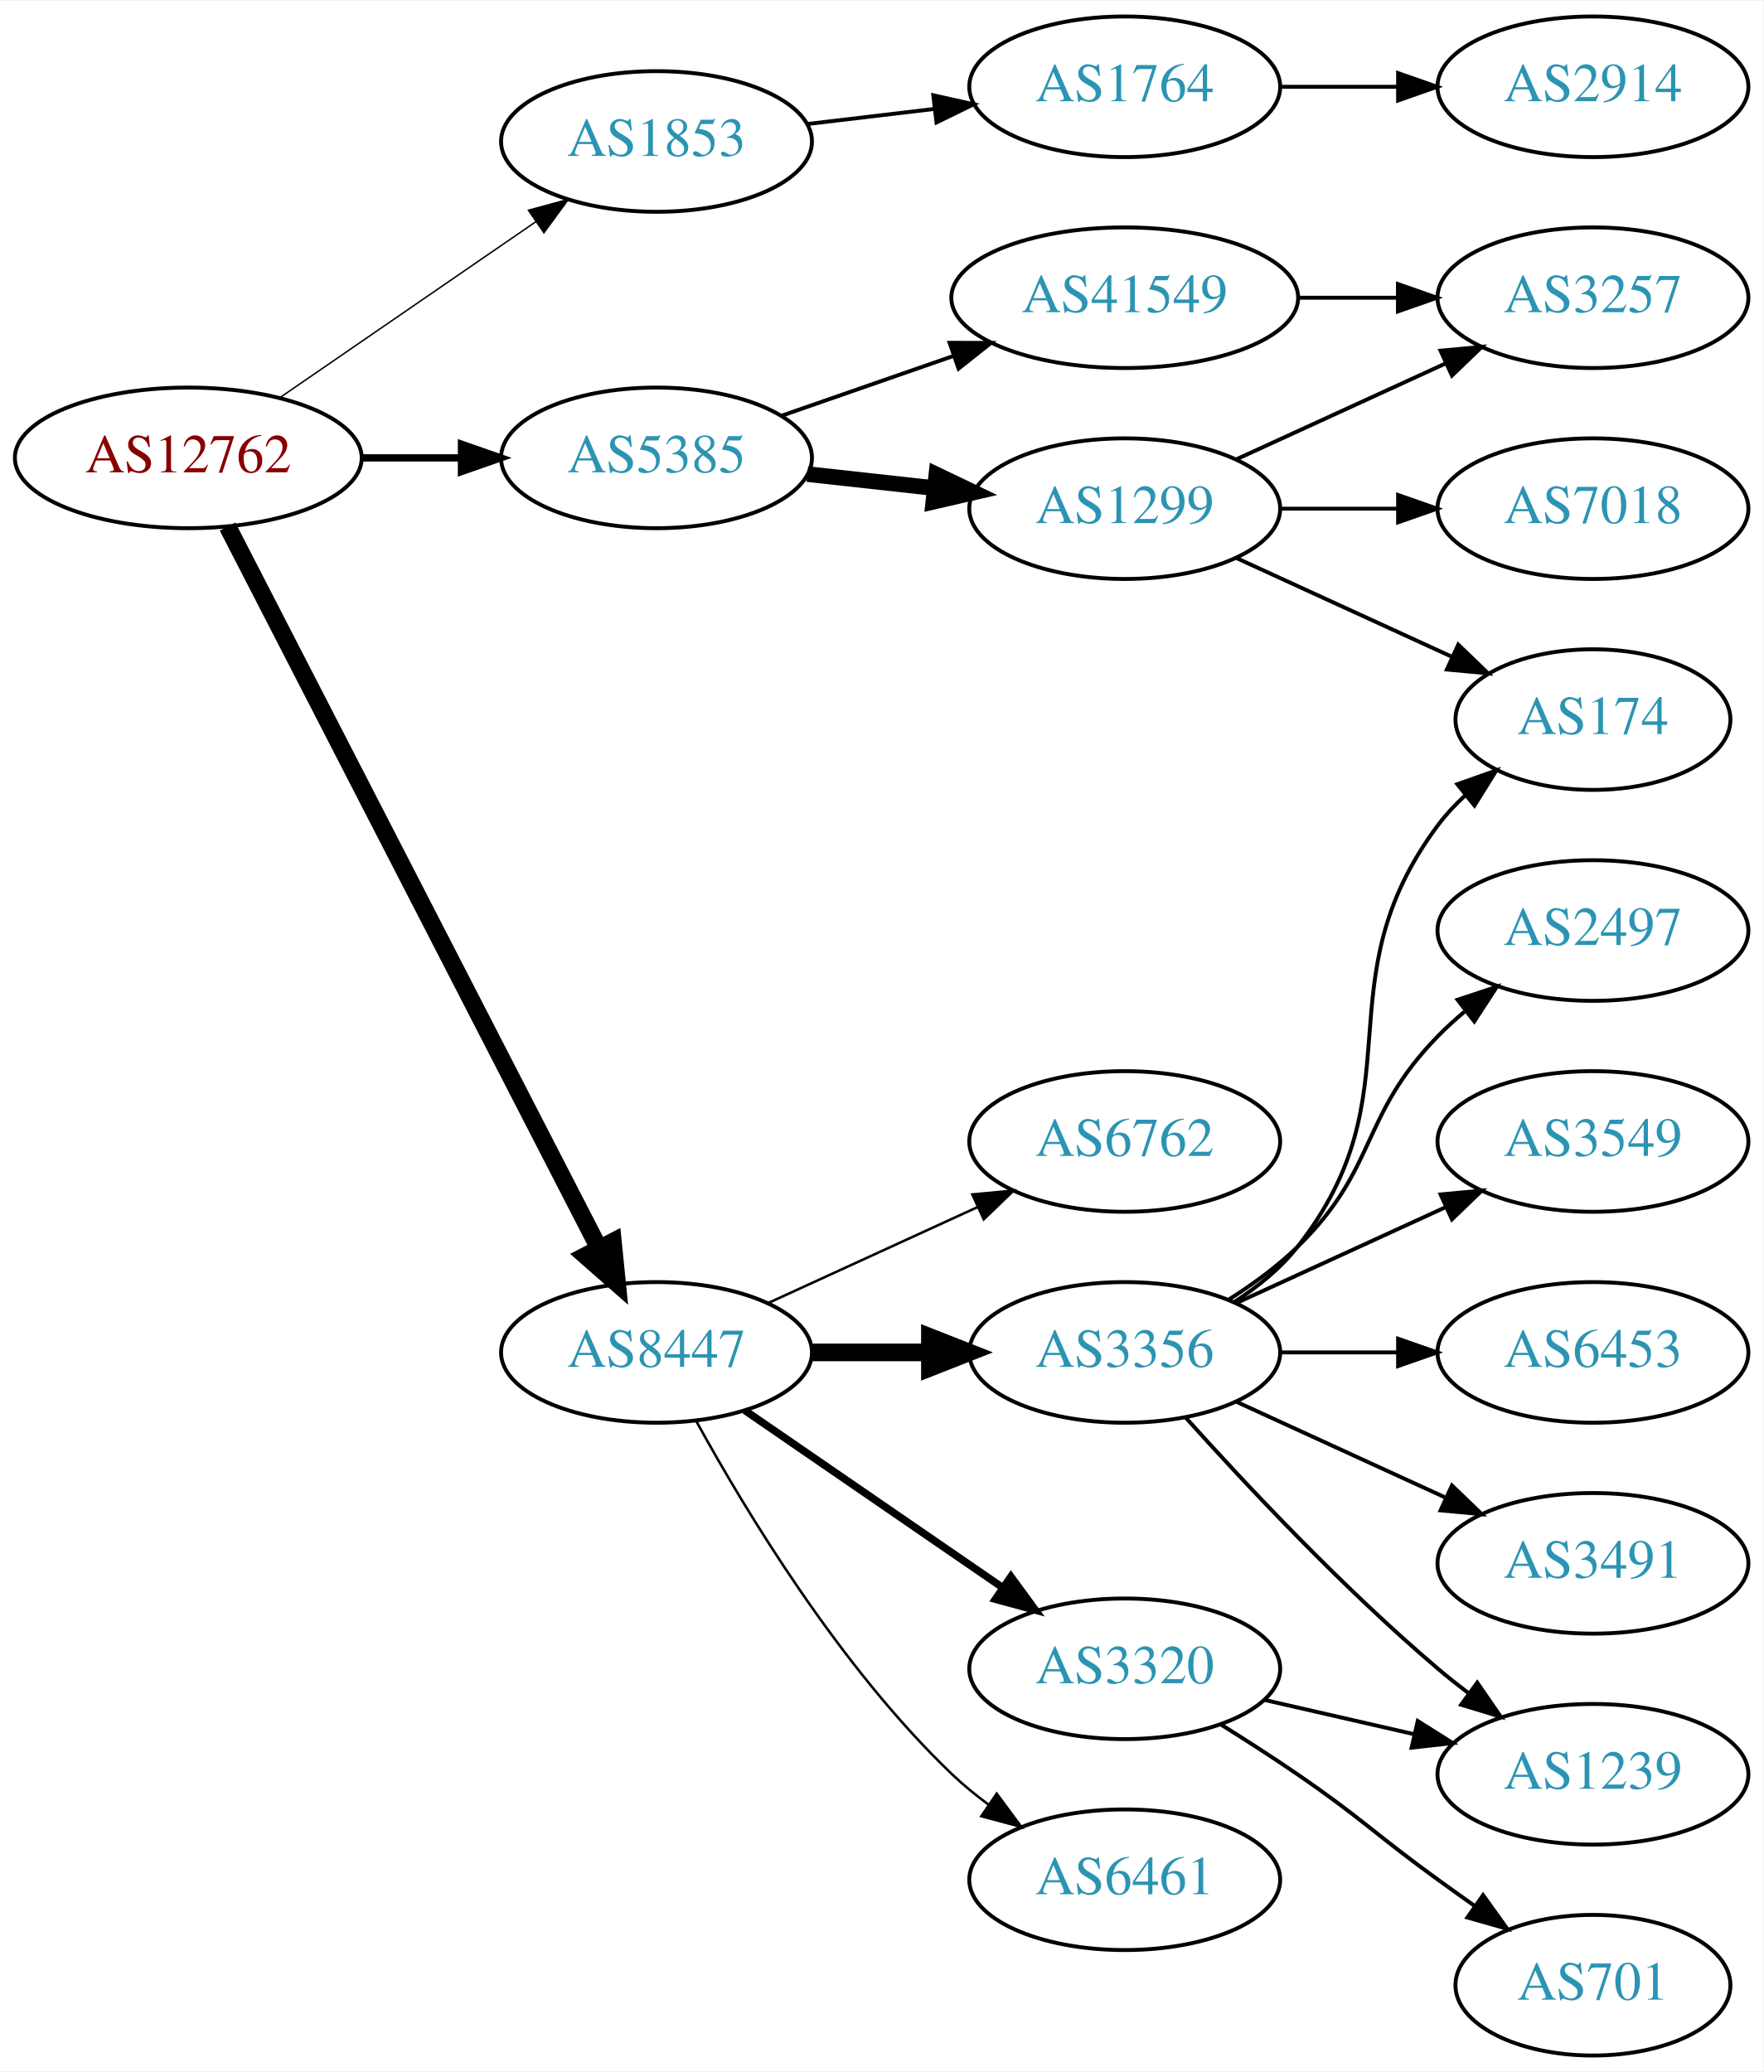
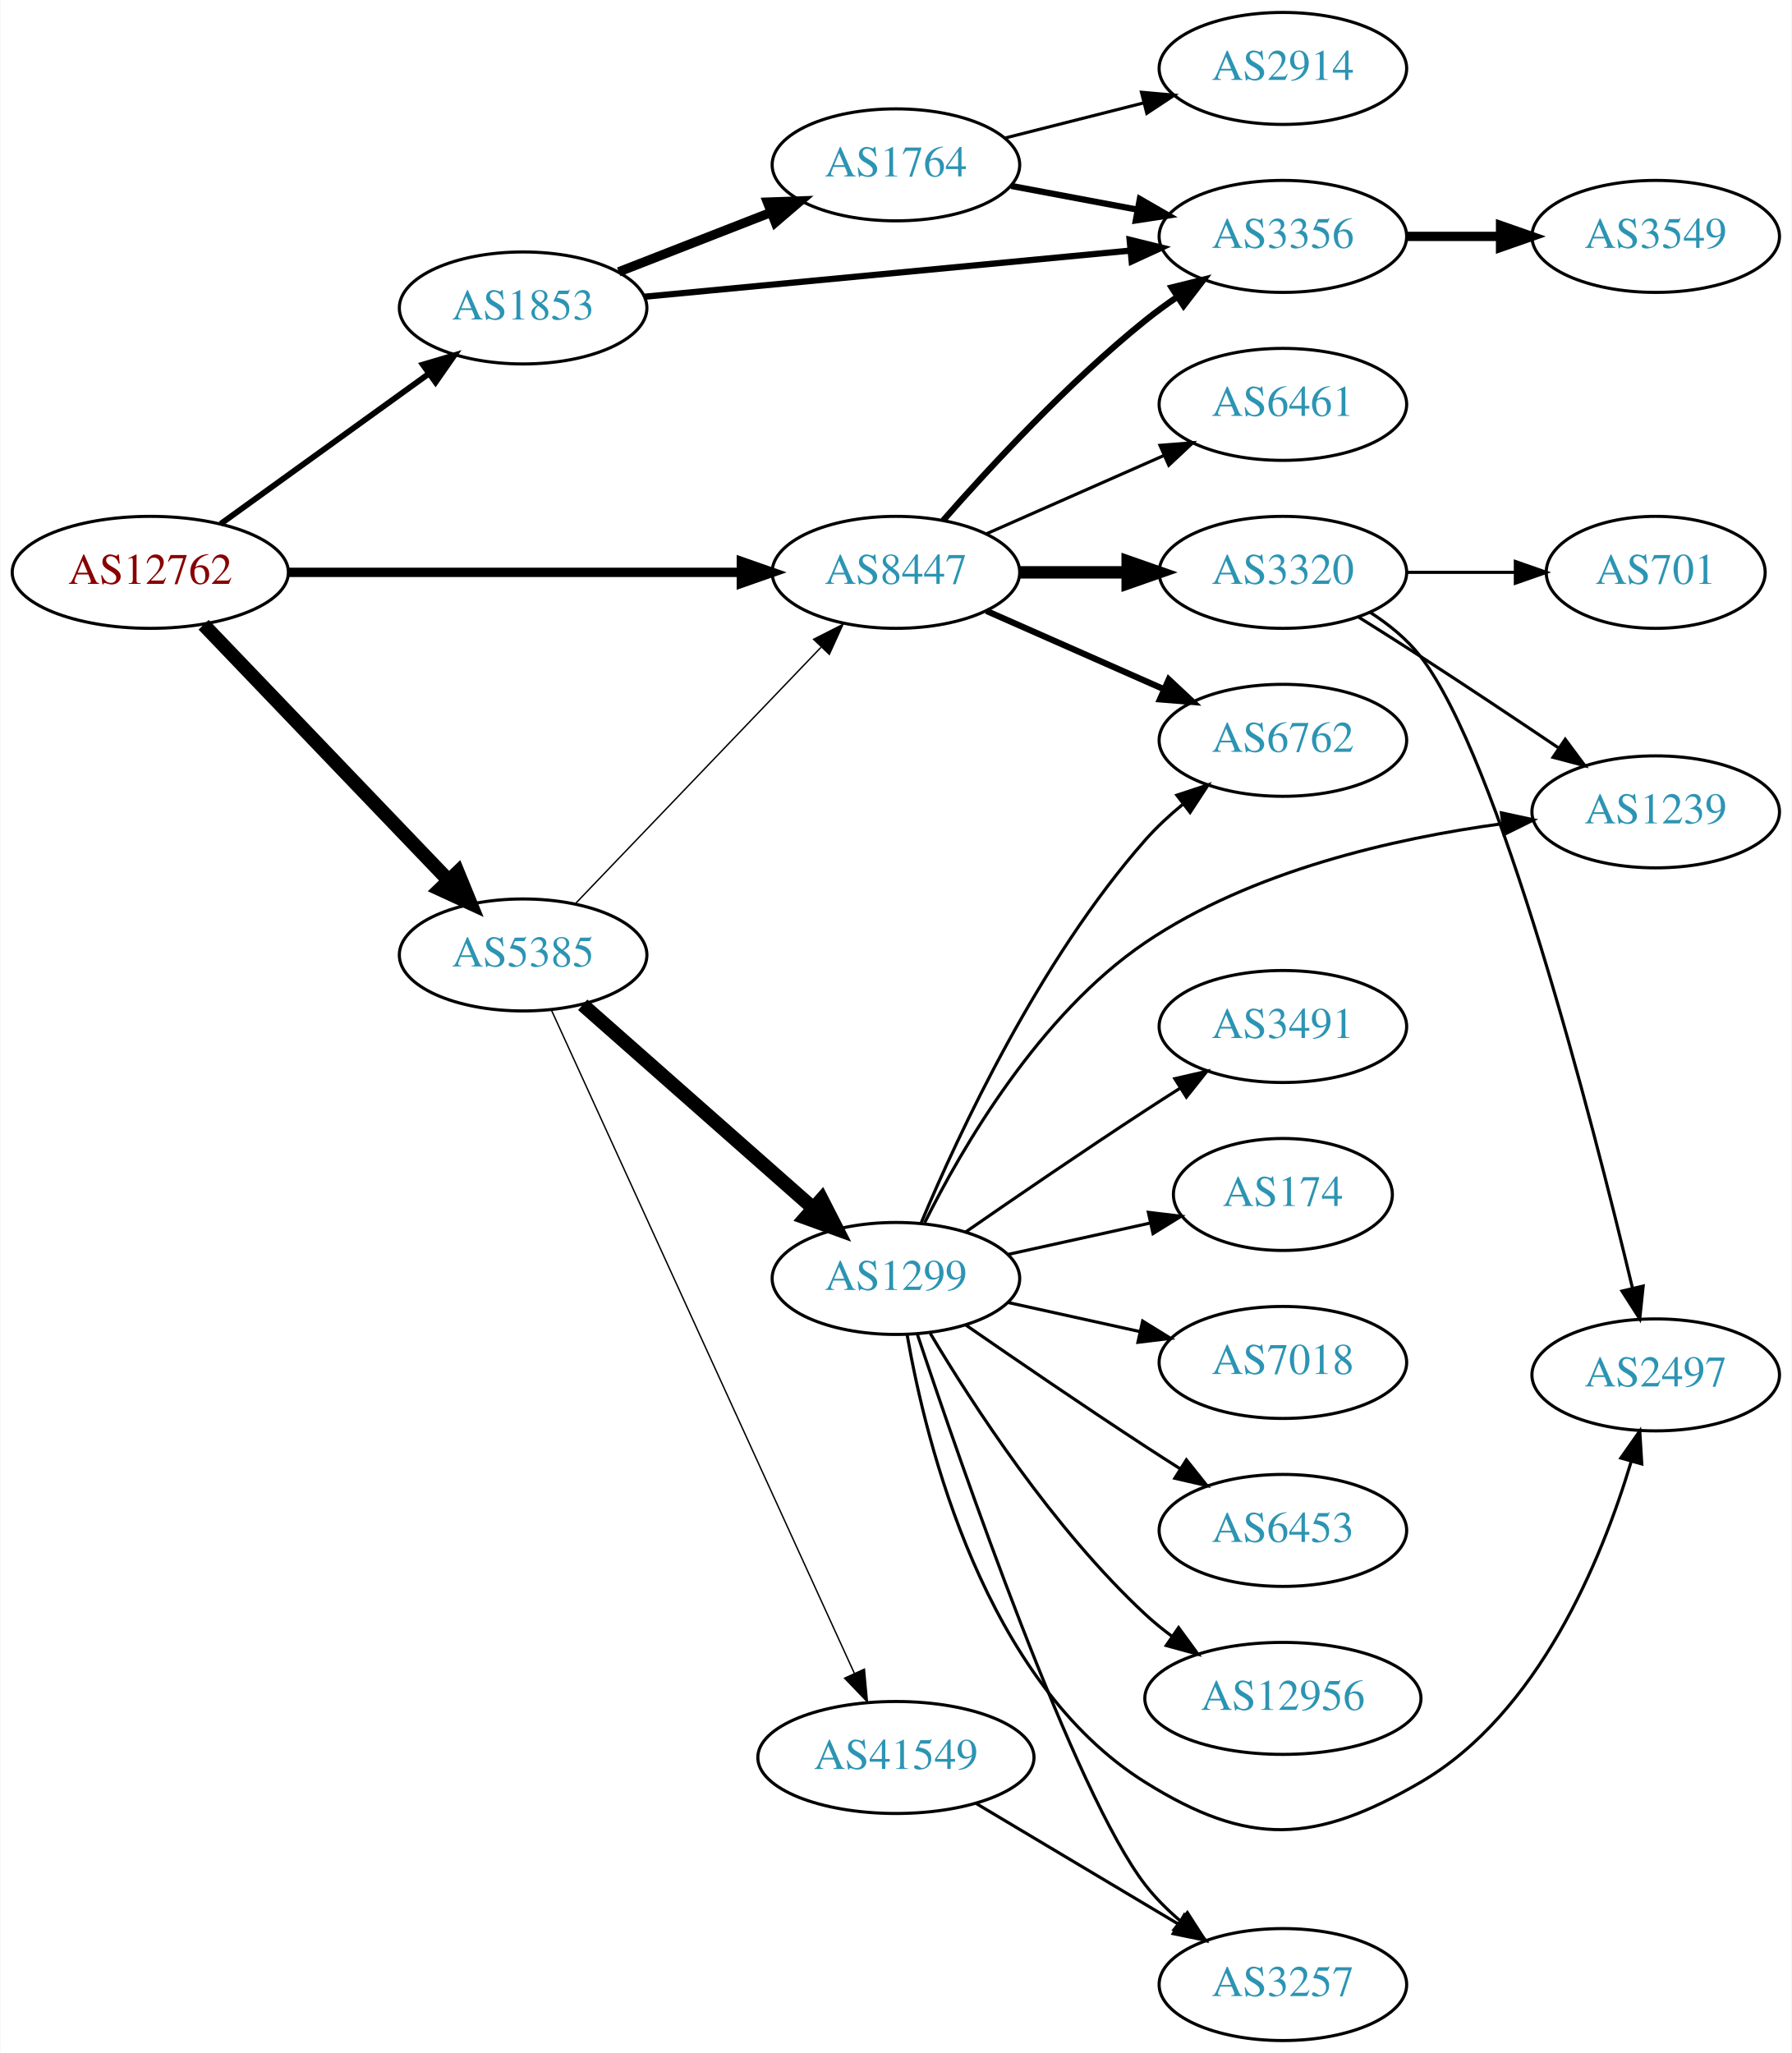
- <svg xmlns="http://www.w3.org/2000/svg" xmlns:xlink="http://www.w3.org/1999/xlink" width="451pt" height="530pt" viewBox="0.00 0.00 451.37 530.00">
-   <g id="graph0" class="graph" transform="scale(1 1) rotate(0) translate(4 526)">
-     <polygon fill="white" stroke="none" points="-4,4 -4,-526 447.37,-526 447.37,4 -4,4" />
+ <svg xmlns="http://www.w3.org/2000/svg" xmlns:xlink="http://www.w3.org/1999/xlink" width="576pt" height="660pt" viewBox="0.00 0.00 575.76 660.00">
+   <g id="graph0" class="graph" transform="scale(1 1) rotate(0) translate(4 656)">
+     <polygon fill="white" stroke="none" points="-4,4 -4,-656 571.762,-656 571.762,4 -4,4" />
    <g id="node1" class="node">
      <g id="a_node1">
        <a xlink:href="/asn/12762" xlink:title="AS12762 ~ VTG-AT [AT]">
-           <ellipse fill="#ffffff" stroke="black" cx="44.196" cy="-409" rx="44.393" ry="18" />
-           <text text-anchor="middle" x="44.196" y="-405.3" font-family="Times,serif" font-size="14.00" fill="#880000">AS12762</text>
+           <ellipse fill="#ffffff" stroke="black" cx="44.196" cy="-472" rx="44.393" ry="18" />
+           <text text-anchor="middle" x="44.196" y="-468.3" font-family="Times,serif" font-size="14.00" fill="#880000">AS12762</text>
        </a>
      </g>
    </g>
    <g id="node2" class="node">
      <g id="a_node2">
        <a xlink:href="/asn/1853" xlink:title="AS1853 ~ ACOnet Backbone [AT]">
-           <ellipse fill="#ffffff" stroke="black" cx="164.039" cy="-490" rx="39.794" ry="18" />
-           <text text-anchor="middle" x="164.039" y="-486.3" font-family="Times,serif" font-size="14.00" fill="#2c94b3">AS1853</text>
+           <ellipse fill="#ffffff" stroke="black" cx="164.039" cy="-557" rx="39.794" ry="18" />
+           <text text-anchor="middle" x="164.039" y="-553.3" font-family="Times,serif" font-size="14.00" fill="#2c94b3">AS1853</text>
        </a>
      </g>
    </g>
    <g id="edge1" class="edge">
-       <path fill="none" stroke="black" stroke-width="0.375" d="M67.639,-424.426C86.22,-437.198 112.781,-455.455 133.161,-469.463" />
-       <polygon fill="black" stroke="black" stroke-width="0.375" points="131.251,-472.398 141.475,-475.178 135.216,-466.629 131.251,-472.398" />
+       <path fill="none" stroke="black" stroke-width="1.875" d="M66.81,-487.59C85.615,-501.154 113.032,-520.93 133.795,-535.906" />
+       <polygon fill="black" stroke="black" stroke-width="1.875" points="131.8,-538.783 141.958,-541.795 135.895,-533.106 131.8,-538.783" />
    </g>
    <g id="node3" class="node">
      <g id="a_node3">
        <a xlink:href="/asn/5385" xlink:title="AS5385 ~ Russmedia IT GmbH [AT]">
-           <ellipse fill="#ffffff" stroke="black" cx="164.039" cy="-409" rx="39.794" ry="18" />
-           <text text-anchor="middle" x="164.039" y="-405.3" font-family="Times,serif" font-size="14.00" fill="#2c94b3">AS5385</text>
+           <ellipse fill="#ffffff" stroke="black" cx="164.039" cy="-349" rx="39.794" ry="18" />
+           <text text-anchor="middle" x="164.039" y="-345.3" font-family="Times,serif" font-size="14.00" fill="#2c94b3">AS5385</text>
        </a>
      </g>
    </g>
    <g id="edge2" class="edge">
-       <path fill="none" stroke="black" stroke-width="1.875" d="M88.407,-409C96.72,-409 105.482,-409 113.965,-409" />
-       <polygon fill="black" stroke="black" stroke-width="1.875" points="114.123,-412.5 124.123,-409 114.123,-405.5 114.123,-412.5" />
+       <path fill="none" stroke="black" stroke-width="4.5" d="M61.334,-455.155C81.697,-433.901 116.851,-397.209 140.026,-373.02" />
+       <polygon fill="black" stroke="black" stroke-width="4.5" points="143.02,-375.586 147.095,-365.641 137.334,-370.138 143.02,-375.586" />
    </g>
    <g id="node4" class="node">
      <g id="a_node4">
        <a xlink:href="/asn/8447" xlink:title="AS8447 ~ A1 Telekom Austria AG [AT]">
-           <ellipse fill="#ffffff" stroke="black" cx="164.039" cy="-180" rx="39.794" ry="18" />
-           <text text-anchor="middle" x="164.039" y="-176.3" font-family="Times,serif" font-size="14.00" fill="#2c94b3">AS8447</text>
+           <ellipse fill="#ffffff" stroke="black" cx="283.881" cy="-472" rx="39.794" ry="18" />
+           <text text-anchor="middle" x="283.881" y="-468.3" font-family="Times,serif" font-size="14.00" fill="#2c94b3">AS8447</text>
        </a>
      </g>
    </g>
    <g id="edge3" class="edge">
-       <path fill="none" stroke="black" stroke-width="4.5" d="M54.247,-391.411C74.769,-351.532 124.936,-254.043 149.305,-206.687" />
-       <polygon fill="black" stroke="black" stroke-width="4.5" points="152.882,-208.342 153.957,-197.649 145.88,-204.739 152.882,-208.342" />
+       <path fill="none" stroke="black" stroke-width="3" d="M88.515,-472C129.583,-472 191.197,-472 234.004,-472" />
+       <polygon fill="black" stroke="black" stroke-width="3" points="234.187,-475.5 244.187,-472 234.187,-468.5 234.187,-475.5" />
    </g>
    <g id="node5" class="node">
      <g id="a_node5">
+         <a xlink:href="/asn/3356" xlink:title="AS3356 ~ Level 3 Parent, LLC [US]">
+           <ellipse fill="#ffffff" stroke="black" cx="408.273" cy="-580" rx="39.794" ry="18" />
+           <text text-anchor="middle" x="408.273" y="-576.3" font-family="Times,serif" font-size="14.00" fill="#2c94b3">AS3356</text>
+         </a>
+       </g>
+     </g>
+     <g id="edge4" class="edge">
+       <path fill="none" stroke="black" stroke-width="2" d="M202.888,-560.594C245.072,-564.599 313.376,-571.085 359.281,-575.443" />
+       <polygon fill="black" stroke="black" stroke-width="2" points="359.005,-578.933 369.291,-576.394 359.667,-571.964 359.005,-578.933" />
+     </g>
+     <g id="node6" class="node">
+       <g id="a_node6">
        <a xlink:href="/asn/1764" xlink:title="AS1764 ~ NEXTLAYER-AS [AT]">
-           <ellipse fill="#ffffff" stroke="black" cx="283.881" cy="-504" rx="39.794" ry="18" />
-           <text text-anchor="middle" x="283.881" y="-500.3" font-family="Times,serif" font-size="14.00" fill="#2c94b3">AS1764</text>
-         </a>
-       </g>
-     </g>
-     <g id="edge4" class="edge">
-       <path fill="none" stroke="black" d="M202.649,-494.468C212.96,-495.693 224.277,-497.038 235.077,-498.321" />
-       <polygon fill="black" stroke="black" points="234.881,-501.822 245.224,-499.526 235.707,-494.871 234.881,-501.822" />
+           <ellipse fill="#ffffff" stroke="black" cx="283.881" cy="-603" rx="39.794" ry="18" />
+           <text text-anchor="middle" x="283.881" y="-599.3" font-family="Times,serif" font-size="14.00" fill="#2c94b3">AS1764</text>
+         </a>
+       </g>
+     </g>
+     <g id="edge5" class="edge">
+       <path fill="none" stroke="black" stroke-width="3" d="M194.775,-568.608C209.569,-574.382 227.646,-581.439 243.568,-587.654" />
+       <polygon fill="black" stroke="black" stroke-width="3" points="242.566,-591.02 253.154,-591.396 245.111,-584.499 242.566,-591.02" />
+     </g>
+     <g id="edge10" class="edge">
+       <path fill="none" stroke="black" stroke-width="0.45" d="M180.931,-365.588C201.226,-386.771 236.496,-423.584 259.765,-447.872" />
+       <polygon fill="black" stroke="black" stroke-width="0.45" points="257.418,-450.482 266.864,-455.282 262.473,-445.639 257.418,-450.482" />
+     </g>
+     <g id="node9" class="node">
+       <g id="a_node9">
+         <a xlink:href="/asn/1299" xlink:title="AS1299 ~ Telia Carrier [EU]">
+           <ellipse fill="#ffffff" stroke="black" cx="283.881" cy="-245" rx="39.794" ry="18" />
+           <text text-anchor="middle" x="283.881" y="-241.3" font-family="Times,serif" font-size="14.00" fill="#2c94b3">AS1299</text>
+         </a>
+       </g>
+     </g>
+     <g id="edge9" class="edge">
+       <path fill="none" stroke="black" stroke-width="4.5" d="M183.193,-332.978C202.973,-315.521 234.776,-287.454 257.131,-267.726" />
+       <polygon fill="black" stroke="black" stroke-width="4.5" points="260.007,-270.439 264.899,-260.87 254.796,-264.534 260.007,-270.439" />
+     </g>
+     <g id="node10" class="node">
+       <g id="a_node10">
+         <a xlink:href="/asn/41549" xlink:title="AS41549 ~ EWB-Cable-Network-AS [CH]">
+           <ellipse fill="#ffffff" stroke="black" cx="283.881" cy="-91" rx="44.393" ry="18" />
+           <text text-anchor="middle" x="283.881" y="-87.3" font-family="Times,serif" font-size="14.00" fill="#2c94b3">AS41549</text>
+         </a>
+       </g>
+     </g>
+     <g id="edge11" class="edge">
+       <path fill="none" stroke="black" stroke-width="0.45" d="M173.138,-331.267C193.405,-286.896 246.407,-170.854 270.564,-117.966" />
+       <polygon fill="black" stroke="black" stroke-width="0.45" points="273.754,-119.408 274.725,-108.857 267.386,-116.499 273.754,-119.408" />
+     </g>
+     <g id="edge22" class="edge">
+       <path fill="none" stroke="black" stroke-width="2" d="M299.033,-488.663C314.135,-505.894 339.256,-533.024 364.077,-553 367.333,-555.62 370.858,-558.192 374.442,-560.646" />
+       <polygon fill="black" stroke="black" stroke-width="2" points="372.53,-563.577 382.815,-566.121 376.361,-557.719 372.53,-563.577" />
+     </g>
+     <g id="node19" class="node">
+       <g id="a_node19">
+         <a xlink:href="/asn/6762" xlink:title="AS6762 ~ TELECOM ITALIA SPARKLE S.p.A. [IT]">
+           <ellipse fill="#ffffff" stroke="black" cx="408.273" cy="-418" rx="39.794" ry="18" />
+           <text text-anchor="middle" x="408.273" y="-414.3" font-family="Times,serif" font-size="14.00" fill="#2c94b3">AS6762</text>
+         </a>
+       </g>
+     </g>
+     <g id="edge21" class="edge">
+       <path fill="none" stroke="black" stroke-width="2" d="M312.96,-459.611C329.908,-452.134 351.706,-442.517 370.075,-434.412" />
+       <polygon fill="black" stroke="black" stroke-width="2" points="371.589,-437.57 379.325,-430.331 368.763,-431.166 371.589,-437.57" />
+     </g>
+     <g id="node20" class="node">
+       <g id="a_node20">
+         <a xlink:href="/asn/3320" xlink:title="AS3320 ~ DTAG [DE]">
+           <ellipse fill="#ffffff" stroke="black" cx="408.273" cy="-472" rx="39.794" ry="18" />
+           <text text-anchor="middle" x="408.273" y="-468.3" font-family="Times,serif" font-size="14.00" fill="#2c94b3">AS3320</text>
+         </a>
+       </g>
+     </g>
+     <g id="edge23" class="edge">
+       <path fill="none" stroke="black" stroke-width="4" d="M323.607,-472C334.545,-472 346.596,-472 358.062,-472" />
+       <polygon fill="black" stroke="black" stroke-width="4" points="358.38,-475.5 368.38,-472 358.38,-468.5 358.38,-475.5" />
+     </g>
+     <g id="node21" class="node">
+       <g id="a_node21">
+         <a xlink:href="/asn/6461" xlink:title="AS6461 ~ Zayo Bandwidth [US]">
+           <ellipse fill="#ffffff" stroke="black" cx="408.273" cy="-526" rx="39.794" ry="18" />
+           <text text-anchor="middle" x="408.273" y="-522.3" font-family="Times,serif" font-size="14.00" fill="#2c94b3">AS6461</text>
+         </a>
+       </g>
+     </g>
+     <g id="edge24" class="edge">
+       <path fill="none" stroke="black" d="M312.96,-484.389C329.908,-491.866 351.706,-501.483 370.075,-509.588" />
+       <polygon fill="black" stroke="black" points="368.763,-512.834 379.325,-513.669 371.589,-506.43 368.763,-512.834" />
+     </g>
+     <g id="node8" class="node">
+       <g id="a_node8">
+         <a xlink:href="/asn/3549" xlink:title="AS3549 ~ Level 3 Parent, LLC [US]">
+           <ellipse fill="#ffffff" stroke="black" cx="528.116" cy="-580" rx="39.794" ry="18" />
+           <text text-anchor="middle" x="528.116" y="-576.3" font-family="Times,serif" font-size="14.00" fill="#2c94b3">AS3549</text>
+         </a>
+       </g>
+     </g>
+     <g id="edge8" class="edge">
+       <path fill="none" stroke="black" stroke-width="3" d="M448.186,-580C457.739,-580 468.089,-580 478.052,-580" />
+       <polygon fill="black" stroke="black" stroke-width="3" points="478.244,-583.5 488.244,-580 478.244,-576.5 478.244,-583.5" />
+     </g>
+     <g id="edge7" class="edge">
+       <path fill="none" stroke="black" stroke-width="2" d="M320.941,-596.224C333.64,-593.837 348.087,-591.122 361.481,-588.605" />
+       <polygon fill="black" stroke="black" stroke-width="2" points="362.29,-592.015 371.471,-586.728 360.997,-585.135 362.29,-592.015" />
    </g>
    <g id="node7" class="node">
      <g id="a_node7">
-         <a xlink:href="/asn/1299" xlink:title="AS1299 ~ Telia Carrier [EU]">
-           <ellipse fill="#ffffff" stroke="black" cx="283.881" cy="-396" rx="39.794" ry="18" />
-           <text text-anchor="middle" x="283.881" y="-392.3" font-family="Times,serif" font-size="14.00" fill="#2c94b3">AS1299</text>
+         <a xlink:href="/asn/2914" xlink:title="AS2914 ~ NTT America, Inc. [US]">
+           <ellipse fill="#ffffff" stroke="black" cx="408.273" cy="-634" rx="39.794" ry="18" />
+           <text text-anchor="middle" x="408.273" y="-630.3" font-family="Times,serif" font-size="14.00" fill="#2c94b3">AS2914</text>
        </a>
      </g>
    </g>
    <g id="edge6" class="edge">
-       <path fill="none" stroke="black" stroke-width="4" d="M202.649,-404.851C212.96,-403.713 224.277,-402.465 235.077,-401.274" />
-       <polygon fill="black" stroke="black" stroke-width="4" points="235.668,-404.73 245.224,-400.154 234.901,-397.772 235.668,-404.73" />
-     </g>
-     <g id="node8" class="node">
-       <g id="a_node8">
-         <a xlink:href="/asn/41549" xlink:title="AS41549 ~ EWB-Cable-Network-AS [CH]">
-           <ellipse fill="#ffffff" stroke="black" cx="283.881" cy="-450" rx="44.393" ry="18" />
-           <text text-anchor="middle" x="283.881" y="-446.3" font-family="Times,serif" font-size="14.00" fill="#2c94b3">AS41549</text>
-         </a>
-       </g>
-     </g>
-     <g id="edge7" class="edge">
-       <path fill="none" stroke="black" d="M196,-419.772C209.409,-424.437 225.332,-429.977 239.861,-435.032" />
-       <polygon fill="black" stroke="black" points="239.054,-438.457 249.649,-438.438 241.354,-431.846 239.054,-438.457" />
+       <path fill="none" stroke="black" d="M318.974,-611.635C332.767,-615.129 348.862,-619.205 363.504,-622.914" />
+       <polygon fill="black" stroke="black" points="362.81,-626.349 373.363,-625.411 364.529,-619.563 362.81,-626.349" />
+     </g>
+     <g id="node11" class="node">
+       <g id="a_node11">
+         <a xlink:href="/asn/2497" xlink:title="AS2497 ~ Internet Initiative Japan Inc. [JP]">
+           <ellipse fill="#ffffff" stroke="black" cx="528.116" cy="-214" rx="39.794" ry="18" />
+           <text text-anchor="middle" x="528.116" y="-210.3" font-family="Times,serif" font-size="14.00" fill="#2c94b3">AS2497</text>
+         </a>
+       </g>
+     </g>
+     <g id="edge12" class="edge">
+       <path fill="none" stroke="black" d="M287.454,-227.026C293.544,-192.005 312.425,-115.243 364.077,-83 397.403,-62.197 418.503,-63.261 452.469,-83 490.493,-105.097 510.759,-154.612 520.198,-186.041" />
+       <polygon fill="black" stroke="black" points="516.908,-187.268 522.994,-195.94 523.644,-185.365 516.908,-187.268" />
    </g>
    <g id="node12" class="node">
      <g id="a_node12">
-         <a xlink:href="/asn/6762" xlink:title="AS6762 ~ TELECOM ITALIA SPARKLE S.p.A. [IT]">
-           <ellipse fill="#ffffff" stroke="black" cx="283.881" cy="-234" rx="39.794" ry="18" />
-           <text text-anchor="middle" x="283.881" y="-230.3" font-family="Times,serif" font-size="14.00" fill="#2c94b3">AS6762</text>
-         </a>
-       </g>
-     </g>
-     <g id="edge12" class="edge">
-       <path fill="none" stroke="black" stroke-width="0.643" d="M192.667,-192.661C208.624,-199.973 228.895,-209.261 246.178,-217.181" />
-       <polygon fill="black" stroke="black" stroke-width="0.643" points="244.876,-220.435 255.425,-221.419 247.793,-214.071 244.876,-220.435" />
+         <a xlink:href="/asn/12956" xlink:title="AS12956 ~ TELXIUS [ES]">
+           <ellipse fill="#ffffff" stroke="black" cx="408.273" cy="-110" rx="44.393" ry="18" />
+           <text text-anchor="middle" x="408.273" y="-106.3" font-family="Times,serif" font-size="14.00" fill="#2c94b3">AS12956</text>
+         </a>
+       </g>
+     </g>
+     <g id="edge13" class="edge">
+       <path fill="none" stroke="black" d="M294.927,-227.329C308.498,-204.528 334.43,-164.528 364.077,-137 366.684,-134.58 369.537,-132.254 372.496,-130.052" />
+       <polygon fill="black" stroke="black" points="374.744,-132.754 380.996,-124.2 370.774,-126.988 374.744,-132.754" />
    </g>
    <g id="node13" class="node">
      <g id="a_node13">
-         <a xlink:href="/asn/3356" xlink:title="AS3356 ~ Level 3 Parent, LLC [US]">
-           <ellipse fill="#ffffff" stroke="black" cx="283.881" cy="-180" rx="39.794" ry="18" />
-           <text text-anchor="middle" x="283.881" y="-176.3" font-family="Times,serif" font-size="14.00" fill="#2c94b3">AS3356</text>
-         </a>
-       </g>
-     </g>
-     <g id="edge13" class="edge">
-       <path fill="none" stroke="black" stroke-width="4.5" d="M203.951,-180C213.505,-180 223.854,-180 233.817,-180" />
-       <polygon fill="black" stroke="black" stroke-width="4.5" points="234.009,-183.938 244.009,-180 234.009,-176.063 234.009,-183.938" />
+         <a xlink:href="/asn/1239" xlink:title="AS1239 ~ Sprint [US]">
+           <ellipse fill="#ffffff" stroke="black" cx="528.116" cy="-395" rx="39.794" ry="18" />
+           <text text-anchor="middle" x="528.116" y="-391.3" font-family="Times,serif" font-size="14.00" fill="#2c94b3">AS1239</text>
+         </a>
+       </g>
+     </g>
+     <g id="edge14" class="edge">
+       <path fill="none" stroke="black" d="M293.116,-262.916C305.185,-287.132 329.998,-329.929 364.077,-353 398.187,-376.091 444.148,-386.487 478.577,-391.167" />
+       <polygon fill="black" stroke="black" points="478.511,-394.686 488.865,-392.444 479.373,-387.739 478.511,-394.686" />
    </g>
    <g id="node14" class="node">
      <g id="a_node14">
-         <a xlink:href="/asn/3320" xlink:title="AS3320 ~ DTAG [DE]">
-           <ellipse fill="#ffffff" stroke="black" cx="283.881" cy="-99" rx="39.794" ry="18" />
-           <text text-anchor="middle" x="283.881" y="-95.3" font-family="Times,serif" font-size="14.00" fill="#2c94b3">AS3320</text>
-         </a>
-       </g>
-     </g>
-     <g id="edge14" class="edge">
-       <path fill="none" stroke="black" stroke-width="1.929" d="M186.653,-165.143C205.141,-152.435 231.955,-134.005 252.585,-119.825" />
-       <polygon fill="black" stroke="black" stroke-width="1.929" points="254.747,-122.586 261.005,-114.037 250.781,-116.817 254.747,-122.586" />
+         <a xlink:href="/asn/3491" xlink:title="AS3491 ~ PCCW Global, Inc. [US]">
+           <ellipse fill="#ffffff" stroke="black" cx="408.273" cy="-326" rx="39.794" ry="18" />
+           <text text-anchor="middle" x="408.273" y="-322.3" font-family="Times,serif" font-size="14.00" fill="#2c94b3">AS3491</text>
+         </a>
+       </g>
+     </g>
+     <g id="edge15" class="edge">
+       <path fill="none" stroke="black" d="M306.238,-259.901C322.089,-270.877 344.292,-286.079 364.077,-299 367.659,-301.339 371.43,-303.759 375.19,-306.144" />
+       <polygon fill="black" stroke="black" points="373.523,-309.231 383.851,-311.596 377.252,-303.307 373.523,-309.231" />
    </g>
    <g id="node15" class="node">
      <g id="a_node15">
-         <a xlink:href="/asn/6461" xlink:title="AS6461 ~ Zayo Bandwidth [US]">
-           <ellipse fill="#ffffff" stroke="black" cx="283.881" cy="-45" rx="39.794" ry="18" />
-           <text text-anchor="middle" x="283.881" y="-41.3" font-family="Times,serif" font-size="14.00" fill="#2c94b3">AS6461</text>
-         </a>
-       </g>
-     </g>
-     <g id="edge15" class="edge">
-       <path fill="none" stroke="black" stroke-width="0.643" d="M174.28,-162.287C186.825,-139.439 211.002,-99.389 239.685,-72 242.553,-69.261 245.742,-66.653 249.051,-64.215" />
-       <polygon fill="black" stroke="black" stroke-width="0.643" points="251.114,-67.044 257.411,-58.523 247.175,-61.258 251.114,-67.044" />
-     </g>
-     <g id="node6" class="node">
-       <g id="a_node6">
-         <a xlink:href="/asn/2914" xlink:title="AS2914 ~ NTT America, Inc. [US]">
-           <ellipse fill="#ffffff" stroke="black" cx="403.724" cy="-504" rx="39.794" ry="18" />
-           <text text-anchor="middle" x="403.724" y="-500.3" font-family="Times,serif" font-size="14.00" fill="#2c94b3">AS2914</text>
-         </a>
-       </g>
-     </g>
-     <g id="edge5" class="edge">
-       <path fill="none" stroke="black" d="M323.794,-504C333.347,-504 343.697,-504 353.659,-504" />
-       <polygon fill="black" stroke="black" points="353.852,-507.5 363.852,-504 353.852,-500.5 353.852,-507.5" />
-     </g>
-     <g id="node9" class="node">
-       <g id="a_node9">
-         <a xlink:href="/asn/3257" xlink:title="AS3257 ~ GTT [DE]">
-           <ellipse fill="#ffffff" stroke="black" cx="403.724" cy="-450" rx="39.794" ry="18" />
-           <text text-anchor="middle" x="403.724" y="-446.3" font-family="Times,serif" font-size="14.00" fill="#2c94b3">AS3257</text>
-         </a>
-       </g>
-     </g>
-     <g id="edge8" class="edge">
-       <path fill="none" stroke="black" d="M312.51,-408.661C328.467,-415.973 348.738,-425.261 366.02,-433.181" />
-       <polygon fill="black" stroke="black" points="364.719,-436.435 375.268,-437.419 367.635,-430.071 364.719,-436.435" />
-     </g>
-     <g id="node10" class="node">
-       <g id="a_node10">
-         <a xlink:href="/asn/7018" xlink:title="AS7018 ~ AT&amp;T Services, Inc. [US]">
-           <ellipse fill="#ffffff" stroke="black" cx="403.724" cy="-396" rx="39.794" ry="18" />
-           <text text-anchor="middle" x="403.724" y="-392.3" font-family="Times,serif" font-size="14.00" fill="#2c94b3">AS7018</text>
-         </a>
-       </g>
-     </g>
-     <g id="edge9" class="edge">
-       <path fill="none" stroke="black" d="M323.794,-396C333.347,-396 343.697,-396 353.659,-396" />
-       <polygon fill="black" stroke="black" points="353.852,-399.5 363.852,-396 353.852,-392.5 353.852,-399.5" />
-     </g>
-     <g id="node11" class="node">
-       <g id="a_node11">
        <a xlink:href="/asn/174" xlink:title="AS174 ~ Cogent Communications [US]">
-           <ellipse fill="#ffffff" stroke="black" cx="403.724" cy="-342" rx="35.194" ry="18" />
-           <text text-anchor="middle" x="403.724" y="-338.3" font-family="Times,serif" font-size="14.00" fill="#2c94b3">AS174</text>
-         </a>
-       </g>
-     </g>
-     <g id="edge10" class="edge">
-       <path fill="none" stroke="black" d="M312.51,-383.339C328.926,-375.817 349.908,-366.202 367.505,-358.139" />
-       <polygon fill="black" stroke="black" points="369.249,-361.189 376.882,-353.842 366.333,-354.826 369.249,-361.189" />
-     </g>
-     <g id="edge11" class="edge">
-       <path fill="none" stroke="black" d="M328.092,-450C336.405,-450 345.168,-450 353.65,-450" />
-       <polygon fill="black" stroke="black" points="353.809,-453.5 363.809,-450 353.809,-446.5 353.809,-453.5" />
+           <ellipse fill="#ffffff" stroke="black" cx="408.273" cy="-272" rx="35.194" ry="18" />
+           <text text-anchor="middle" x="408.273" y="-268.3" font-family="Times,serif" font-size="14.00" fill="#2c94b3">AS174</text>
+         </a>
+       </g>
    </g>
    <g id="edge16" class="edge">
-       <path fill="none" stroke="black" d="M311.853,-192.855C317.841,-196.72 323.701,-201.441 328.077,-207 359.376,-246.754 333.806,-274.458 364.077,-315 366.085,-317.689 368.441,-320.209 370.982,-322.546" />
-       <polygon fill="black" stroke="black" points="369.011,-325.452 378.998,-328.989 373.397,-319.996 369.011,-325.452" />
+       <path fill="none" stroke="black" d="M319.954,-252.737C334.187,-255.877 350.742,-259.529 365.586,-262.804" />
+       <polygon fill="black" stroke="black" points="365.021,-266.263 375.54,-265 366.529,-259.428 365.021,-266.263" />
    </g>
    <g id="node16" class="node">
      <g id="a_node16">
-         <a xlink:href="/asn/2497" xlink:title="AS2497 ~ Internet Initiative Japan Inc. [JP]">
-           <ellipse fill="#ffffff" stroke="black" cx="403.724" cy="-288" rx="39.794" ry="18" />
-           <text text-anchor="middle" x="403.724" y="-284.3" font-family="Times,serif" font-size="14.00" fill="#2c94b3">AS2497</text>
+         <a xlink:href="/asn/7018" xlink:title="AS7018 ~ AT&amp;T Services, Inc. [US]">
+           <ellipse fill="#ffffff" stroke="black" cx="408.273" cy="-218" rx="39.794" ry="18" />
+           <text text-anchor="middle" x="408.273" y="-214.3" font-family="Times,serif" font-size="14.00" fill="#2c94b3">AS7018</text>
        </a>
      </g>
    </g>
    <g id="edge17" class="edge">
-       <path fill="none" stroke="black" d="M310.41,-193.462C316.573,-197.362 322.875,-201.948 328.077,-207 348.771,-227.094 343.905,-240.383 364.077,-261 366.17,-263.139 368.453,-265.218 370.83,-267.21" />
-       <polygon fill="black" stroke="black" points="369.074,-270.275 379.13,-273.611 373.349,-264.732 369.074,-270.275" />
+       <path fill="none" stroke="black" d="M319.954,-237.263C333.141,-234.354 348.321,-231.005 362.287,-227.924" />
+       <polygon fill="black" stroke="black" points="363.184,-231.31 372.196,-225.738 361.676,-224.475 363.184,-231.31" />
    </g>
    <g id="node17" class="node">
      <g id="a_node17">
-         <a xlink:href="/asn/1239" xlink:title="AS1239 ~ Sprint [US]">
-           <ellipse fill="#ffffff" stroke="black" cx="403.724" cy="-72" rx="39.794" ry="18" />
-           <text text-anchor="middle" x="403.724" y="-68.3" font-family="Times,serif" font-size="14.00" fill="#2c94b3">AS1239</text>
+         <a xlink:href="/asn/6453" xlink:title="AS6453 ~ TATA COMMUNICATIONS (AMERICA) INC [US]">
+           <ellipse fill="#ffffff" stroke="black" cx="408.273" cy="-164" rx="39.794" ry="18" />
+           <text text-anchor="middle" x="408.273" y="-160.3" font-family="Times,serif" font-size="14.00" fill="#2c94b3">AS6453</text>
        </a>
      </g>
    </g>
    <g id="edge18" class="edge">
-       <path fill="none" stroke="black" d="M299.527,-163.275C314.828,-146.235 339.925,-119.477 364.077,-99 366.574,-96.883 369.235,-94.768 371.946,-92.707" />
-       <polygon fill="black" stroke="black" points="374.112,-95.459 380.123,-86.734 369.983,-89.806 374.112,-95.459" />
+       <path fill="none" stroke="black" d="M306.238,-230.099C322.089,-219.123 344.292,-203.921 364.077,-191 367.659,-188.661 371.43,-186.241 375.19,-183.856" />
+       <polygon fill="black" stroke="black" points="377.252,-186.693 383.851,-178.404 373.523,-180.769 377.252,-186.693" />
    </g>
    <g id="node18" class="node">
      <g id="a_node18">
-         <a xlink:href="/asn/3549" xlink:title="AS3549 ~ Level 3 Parent, LLC [US]">
-           <ellipse fill="#ffffff" stroke="black" cx="403.724" cy="-234" rx="39.794" ry="18" />
-           <text text-anchor="middle" x="403.724" y="-230.3" font-family="Times,serif" font-size="14.00" fill="#2c94b3">AS3549</text>
+         <a xlink:href="/asn/3257" xlink:title="AS3257 ~ GTT [DE]">
+           <ellipse fill="#ffffff" stroke="black" cx="408.273" cy="-18" rx="39.794" ry="18" />
+           <text text-anchor="middle" x="408.273" y="-14.3" font-family="Times,serif" font-size="14.00" fill="#2c94b3">AS3257</text>
        </a>
      </g>
    </g>
    <g id="edge19" class="edge">
-       <path fill="none" stroke="black" d="M312.51,-192.661C328.467,-199.973 348.738,-209.261 366.02,-217.181" />
-       <polygon fill="black" stroke="black" points="364.719,-220.435 375.268,-221.419 367.635,-214.071 364.719,-220.435" />
-     </g>
-     <g id="node19" class="node">
-       <g id="a_node19">
-         <a xlink:href="/asn/6453" xlink:title="AS6453 ~ TATA COMMUNICATIONS (AMERICA) INC [US]">
-           <ellipse fill="#ffffff" stroke="black" cx="403.724" cy="-180" rx="39.794" ry="18" />
-           <text text-anchor="middle" x="403.724" y="-176.3" font-family="Times,serif" font-size="14.00" fill="#2c94b3">AS6453</text>
-         </a>
-       </g>
+       <path fill="none" stroke="black" d="M290.737,-227.155C304.87,-184.752 341.353,-79.311 364.077,-50 367.283,-45.865 371.157,-42.006 375.251,-38.501" />
+       <polygon fill="black" stroke="black" points="377.563,-41.137 383.281,-32.217 373.249,-35.624 377.563,-41.137" />
    </g>
    <g id="edge20" class="edge">
-       <path fill="none" stroke="black" d="M323.794,-180C333.347,-180 343.697,-180 353.659,-180" />
-       <polygon fill="black" stroke="black" points="353.852,-183.5 363.852,-180 353.852,-176.5 353.852,-183.5" />
-     </g>
-     <g id="node20" class="node">
-       <g id="a_node20">
-         <a xlink:href="/asn/3491" xlink:title="AS3491 ~ PCCW Global, Inc. [US]">
-           <ellipse fill="#ffffff" stroke="black" cx="403.724" cy="-126" rx="39.794" ry="18" />
-           <text text-anchor="middle" x="403.724" y="-122.3" font-family="Times,serif" font-size="14.00" fill="#2c94b3">AS3491</text>
-         </a>
-       </g>
-     </g>
-     <g id="edge21" class="edge">
-       <path fill="none" stroke="black" d="M312.51,-167.339C328.467,-160.027 348.738,-150.739 366.02,-142.819" />
-       <polygon fill="black" stroke="black" points="367.635,-145.929 375.268,-138.581 364.719,-139.565 367.635,-145.929" />
-     </g>
-     <g id="edge23" class="edge">
-       <path fill="none" stroke="black" d="M319.6,-91.045C331.6,-88.296 345.221,-85.175 357.914,-82.267" />
-       <polygon fill="black" stroke="black" points="358.88,-85.636 367.845,-79.991 357.316,-78.813 358.88,-85.636" />
-     </g>
-     <g id="node21" class="node">
-       <g id="a_node21">
+       <path fill="none" stroke="black" d="M292.045,-262.99C303.949,-291.36 329.917,-347.246 364.077,-386 367.612,-390.01 371.728,-393.828 375.988,-397.339" />
+       <polygon fill="black" stroke="black" points="374.18,-400.363 384.241,-403.681 378.445,-394.813 374.18,-400.363" />
+     </g>
+     <g id="edge25" class="edge">
+       <path fill="none" stroke="black" d="M309.649,-76.227C328.39,-65.05 354.297,-49.598 374.713,-37.42" />
+       <polygon fill="black" stroke="black" points="376.58,-40.382 383.375,-32.254 372.994,-34.37 376.58,-40.382" />
+     </g>
+     <g id="edge28" class="edge">
+       <path fill="none" stroke="black" d="M436.281,-459.173C442.268,-455.308 448.118,-450.579 452.469,-445 477.68,-412.675 507.679,-296.09 520.632,-241.967" />
+       <polygon fill="black" stroke="black" points="524.089,-242.557 522.989,-232.019 517.278,-240.943 524.089,-242.557" />
+     </g>
+     <g id="edge27" class="edge">
+       <path fill="none" stroke="black" d="M432.673,-457.561C439.114,-453.535 446.084,-449.132 452.469,-445 467.186,-435.475 483.367,-424.678 496.891,-415.56" />
+       <polygon fill="black" stroke="black" points="499.027,-418.341 505.352,-409.841 495.107,-412.541 499.027,-418.341" />
+     </g>
+     <g id="node22" class="node">
+       <g id="a_node22">
        <a xlink:href="/asn/701" xlink:title="AS701 ~ UUNET [US]">
-           <ellipse fill="#ffffff" stroke="black" cx="403.724" cy="-18" rx="35.194" ry="18" />
-           <text text-anchor="middle" x="403.724" y="-14.3" font-family="Times,serif" font-size="14.00" fill="#2c94b3">AS701</text>
-         </a>
-       </g>
-     </g>
-     <g id="edge22" class="edge">
-       <path fill="none" stroke="black" d="M308.43,-84.784C314.872,-80.76 321.805,-76.301 328.077,-72 344.572,-60.69 347.877,-56.729 364.077,-45 367.106,-42.807 370.285,-40.537 373.463,-38.287" />
-       <polygon fill="black" stroke="black" points="375.606,-41.059 381.774,-32.445 371.58,-35.333 375.606,-41.059" />
+           <ellipse fill="#ffffff" stroke="black" cx="528.116" cy="-472" rx="35.194" ry="18" />
+           <text text-anchor="middle" x="528.116" y="-468.3" font-family="Times,serif" font-size="14.00" fill="#2c94b3">AS701</text>
+         </a>
+       </g>
+     </g>
+     <g id="edge26" class="edge">
+       <path fill="none" stroke="black" d="M448.186,-472C459.273,-472 471.432,-472 482.815,-472" />
+       <polygon fill="black" stroke="black" points="482.996,-475.5 492.996,-472 482.996,-468.5 482.996,-475.5" />
    </g>
  </g>
</svg>
